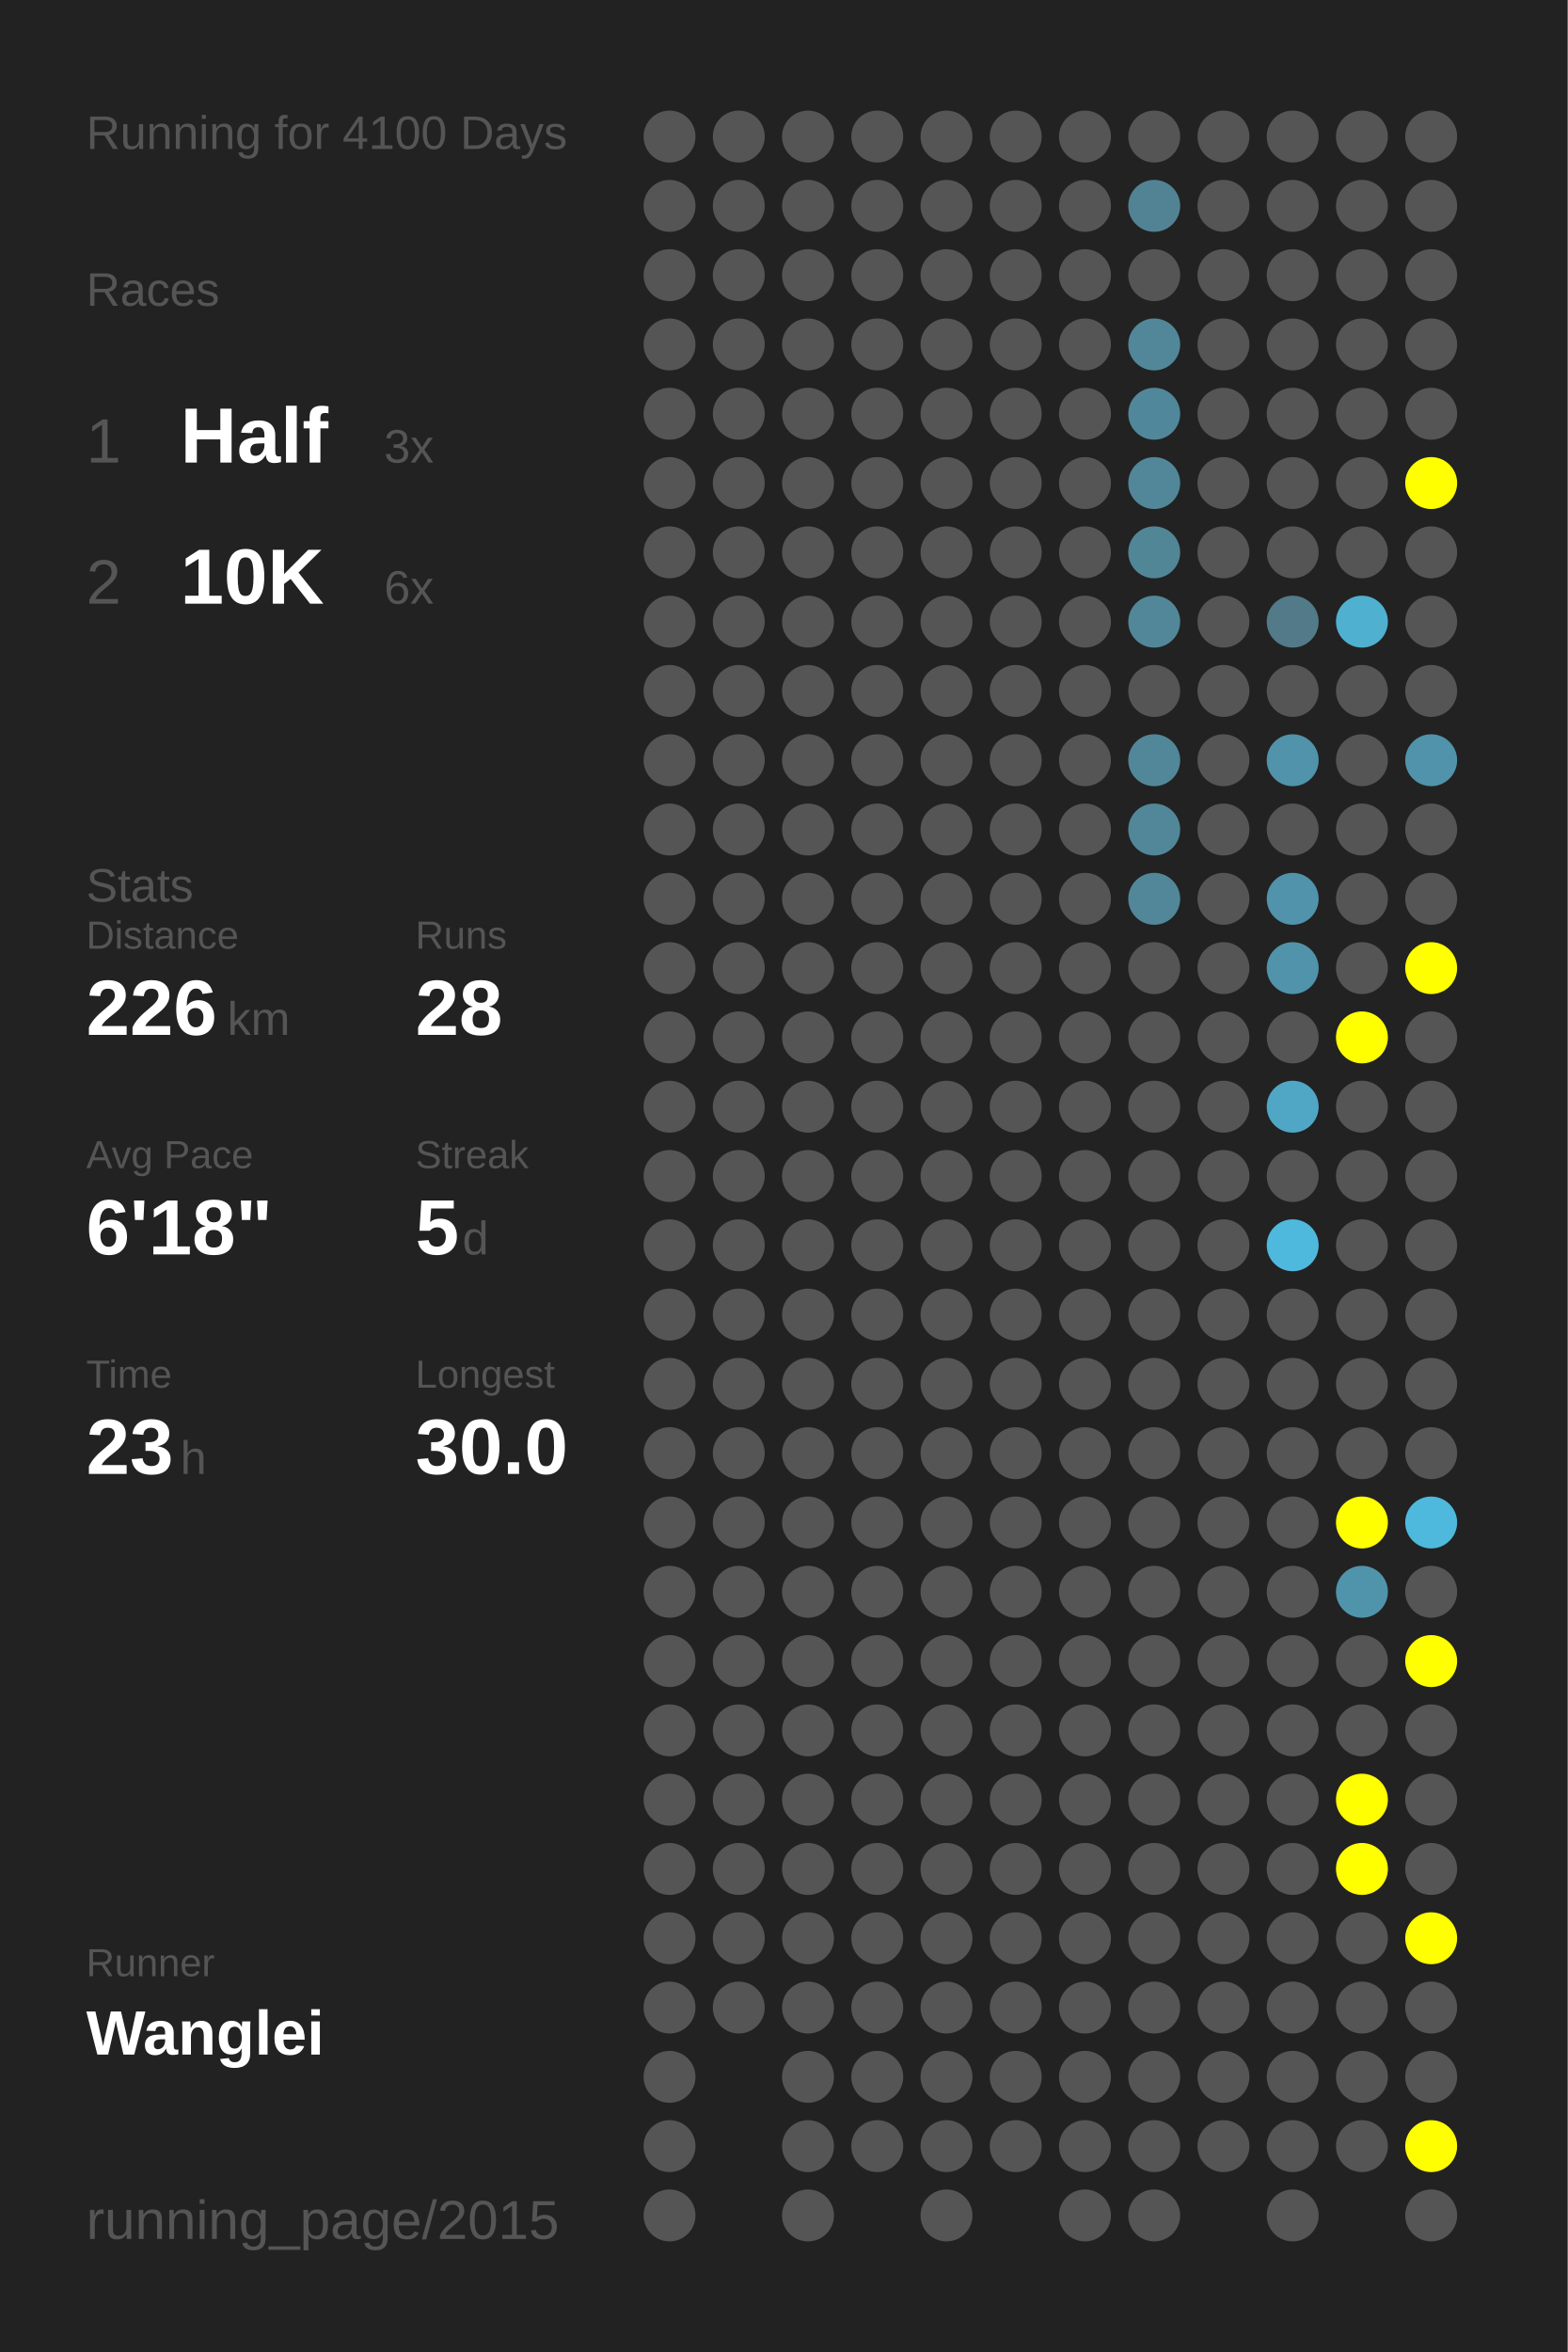
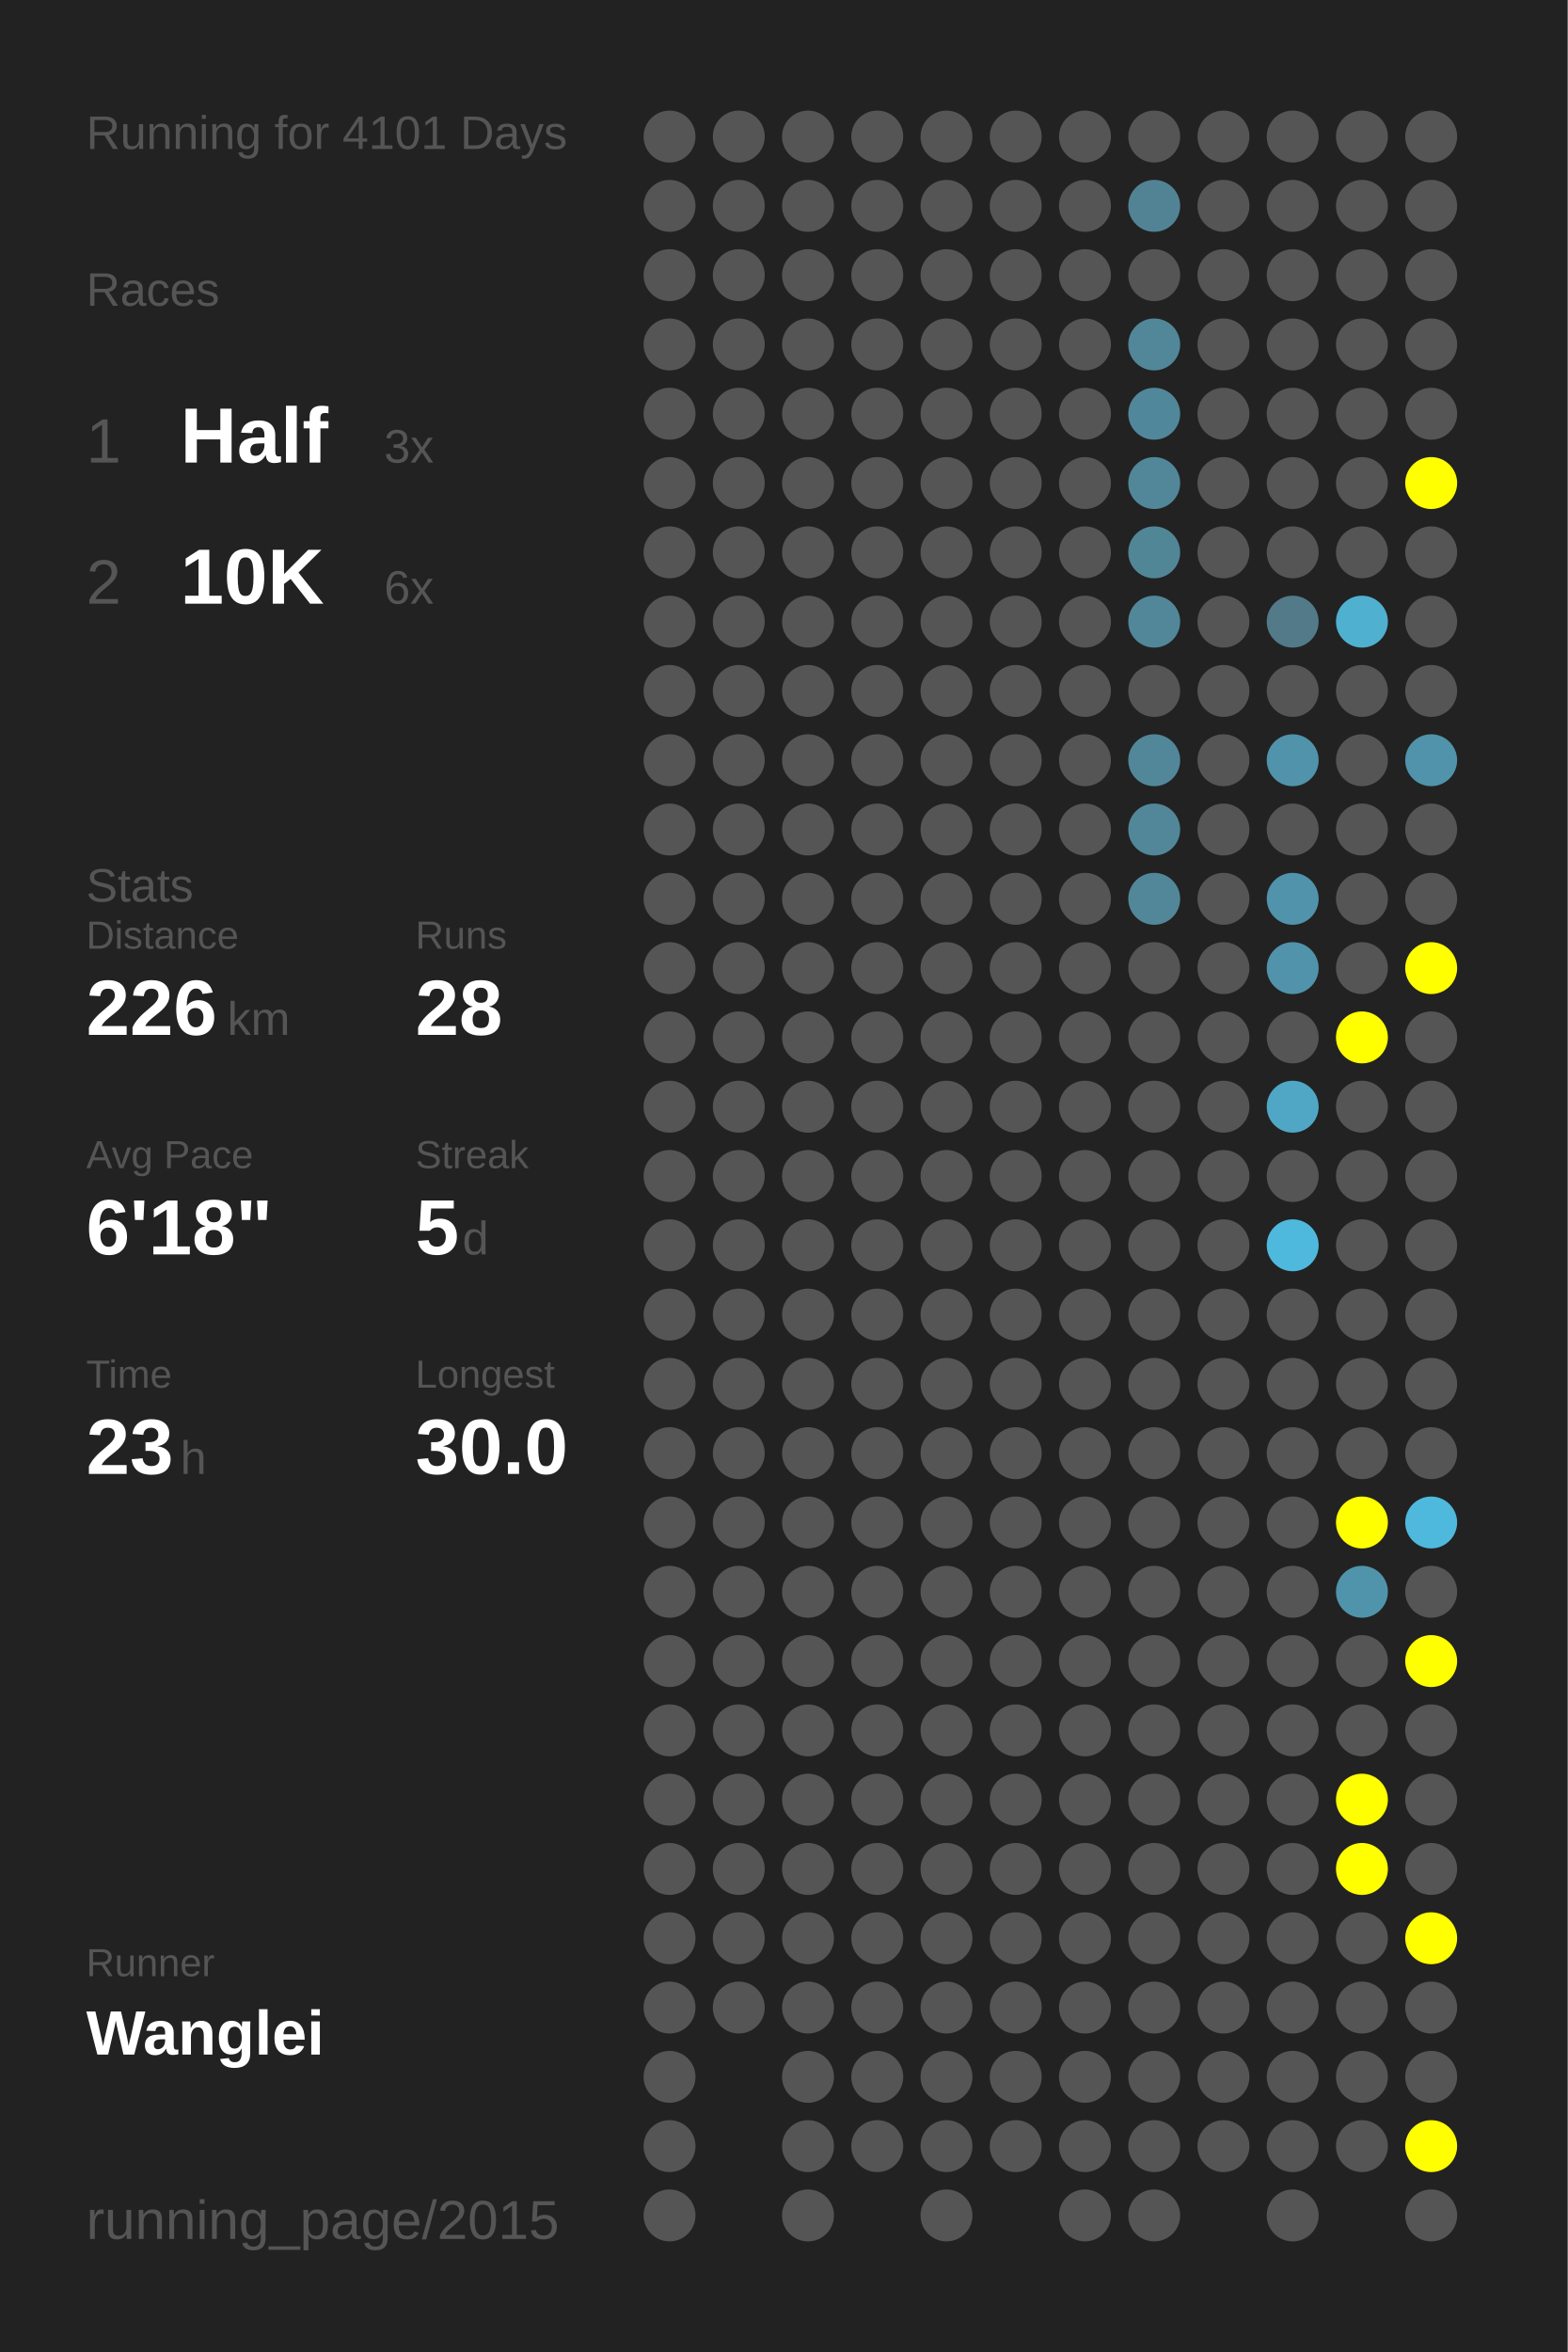
<svg xmlns="http://www.w3.org/2000/svg" baseProfile="full" height="300mm" version="1.1" viewBox="0,0,200,300" width="200mm">
  <defs />
  <rect fill="#222222" height="300" width="200" x="0" y="0" />
-   <text fill="#555555" style="font-size:6px; font-family:Arial;" x="11" y="19">Running for 4100 Days</text>
+   <text fill="#555555" style="font-size:6px; font-family:Arial;" x="11" y="19">Running for 4101 Days</text>
  <text fill="#555555" style="font-size:6px; font-family:Arial;" x="11" y="39">Races</text>
  <text fill="#555555" style="font-size:8px; font-family:Arial;" x="11" y="59">1</text>
  <text fill="#FFFFFF" style="font-size:10px; font-family:Arial; font-weight:bold;" x="23" y="59">Half</text>
  <text fill="#555555" style="font-size:6px; font-family:Arial;" x="49" y="59">3x</text>
  <text fill="#555555" style="font-size:8px; font-family:Arial;" x="11" y="77">2</text>
  <text fill="#FFFFFF" style="font-size:10px; font-family:Arial; font-weight:bold;" x="23" y="77">10K</text>
  <text fill="#555555" style="font-size:6px; font-family:Arial;" x="49" y="77">6x</text>
  <text fill="#555555" style="font-size:6px; font-family:Arial;" x="11" y="115">Stats</text>
  <text fill="#555555" style="font-size:5px; font-family:Arial;" x="11" y="121">Distance</text>
  <text fill="#FFFFFF" style="font-size:10px; font-family:Arial; font-weight:bold;" x="11" y="132">226</text>
  <text fill="#555555" style="font-size:6px; font-family:Arial;" x="29" y="132">km</text>
  <text fill="#555555" style="font-size:5px; font-family:Arial;" x="53" y="121">Runs</text>
  <text fill="#FFFFFF" style="font-size:10px; font-family:Arial; font-weight:bold;" x="53" y="132">28</text>
  <text fill="#555555" style="font-size:5px; font-family:Arial;" x="11" y="149">Avg Pace</text>
  <text fill="#FFFFFF" style="font-size:10px; font-family:Arial; font-weight:bold;" x="11" y="160">6'18"</text>
  <text fill="#555555" style="font-size:5px; font-family:Arial;" x="53" y="149">Streak</text>
  <text fill="#FFFFFF" style="font-size:10px; font-family:Arial; font-weight:bold;" x="53" y="160">5</text>
  <text fill="#555555" style="font-size:6px; font-family:Arial;" x="59" y="160">d</text>
  <text fill="#555555" style="font-size:5px; font-family:Arial;" x="11" y="177">Time</text>
  <text fill="#FFFFFF" style="font-size:10px; font-family:Arial; font-weight:bold;" x="11" y="188">23</text>
  <text fill="#555555" style="font-size:6px; font-family:Arial;" x="23" y="188">h</text>
  <text fill="#555555" style="font-size:5px; font-family:Arial;" x="53" y="177">Longest</text>
  <text fill="#FFFFFF" style="font-size:10px; font-family:Arial; font-weight:bold;" x="53" y="188">30.0</text>
  <text fill="#555555" style="font-size:5px; font-family:Arial;" x="11" y="252.065">Runner</text>
  <text fill="#FFFFFF" style="font-size:8px; font-family:Arial; font-weight:bold;" x="11" y="262.065">Wanglei</text>
  <text fill="#555555" style="font-size:7px; font-family:Arial;" x="11" y="285.581">running_page/2015</text>
  <circle cx="85.417" cy="17.419" fill="#555555" r="3.312" />
  <circle cx="85.417" cy="26.258" fill="#555555" r="3.312" />
  <circle cx="85.417" cy="35.097" fill="#555555" r="3.312" />
  <circle cx="85.417" cy="43.935" fill="#555555" r="3.312" />
  <circle cx="85.417" cy="52.774" fill="#555555" r="3.312" />
  <circle cx="85.417" cy="61.613" fill="#555555" r="3.312" />
  <circle cx="85.417" cy="70.452" fill="#555555" r="3.312" />
  <circle cx="85.417" cy="79.29" fill="#555555" r="3.312" />
  <circle cx="85.417" cy="88.129" fill="#555555" r="3.312" />
  <circle cx="85.417" cy="96.968" fill="#555555" r="3.312" />
  <circle cx="85.417" cy="105.806" fill="#555555" r="3.312" />
  <circle cx="85.417" cy="114.645" fill="#555555" r="3.312" />
  <circle cx="85.417" cy="123.484" fill="#555555" r="3.312" />
  <circle cx="85.417" cy="132.323" fill="#555555" r="3.312" />
  <circle cx="85.417" cy="141.161" fill="#555555" r="3.312" />
  <circle cx="85.417" cy="150" fill="#555555" r="3.312" />
  <circle cx="85.417" cy="158.839" fill="#555555" r="3.312" />
  <circle cx="85.417" cy="167.677" fill="#555555" r="3.312" />
  <circle cx="85.417" cy="176.516" fill="#555555" r="3.312" />
  <circle cx="85.417" cy="185.355" fill="#555555" r="3.312" />
  <circle cx="85.417" cy="194.194" fill="#555555" r="3.312" />
  <circle cx="85.417" cy="203.032" fill="#555555" r="3.312" />
  <circle cx="85.417" cy="211.871" fill="#555555" r="3.312" />
  <circle cx="85.417" cy="220.71" fill="#555555" r="3.312" />
  <circle cx="85.417" cy="229.548" fill="#555555" r="3.312" />
  <circle cx="85.417" cy="238.387" fill="#555555" r="3.312" />
  <circle cx="85.417" cy="247.226" fill="#555555" r="3.312" />
  <circle cx="85.417" cy="256.065" fill="#555555" r="3.312" />
  <circle cx="85.417" cy="264.903" fill="#555555" r="3.312" />
  <circle cx="85.417" cy="273.742" fill="#555555" r="3.312" />
  <circle cx="85.417" cy="282.581" fill="#555555" r="3.312" />
  <circle cx="94.25" cy="17.419" fill="#555555" r="3.312" />
  <circle cx="94.25" cy="26.258" fill="#555555" r="3.312" />
  <circle cx="94.25" cy="35.097" fill="#555555" r="3.312" />
  <circle cx="94.25" cy="43.935" fill="#555555" r="3.312" />
  <circle cx="94.25" cy="52.774" fill="#555555" r="3.312" />
  <circle cx="94.25" cy="61.613" fill="#555555" r="3.312" />
  <circle cx="94.25" cy="70.452" fill="#555555" r="3.312" />
  <circle cx="94.25" cy="79.29" fill="#555555" r="3.312" />
  <circle cx="94.25" cy="88.129" fill="#555555" r="3.312" />
  <circle cx="94.25" cy="96.968" fill="#555555" r="3.312" />
  <circle cx="94.25" cy="105.806" fill="#555555" r="3.312" />
  <circle cx="94.25" cy="114.645" fill="#555555" r="3.312" />
  <circle cx="94.25" cy="123.484" fill="#555555" r="3.312" />
  <circle cx="94.25" cy="132.323" fill="#555555" r="3.312" />
  <circle cx="94.25" cy="141.161" fill="#555555" r="3.312" />
  <circle cx="94.25" cy="150" fill="#555555" r="3.312" />
  <circle cx="94.25" cy="158.839" fill="#555555" r="3.312" />
  <circle cx="94.25" cy="167.677" fill="#555555" r="3.312" />
  <circle cx="94.25" cy="176.516" fill="#555555" r="3.312" />
  <circle cx="94.25" cy="185.355" fill="#555555" r="3.312" />
  <circle cx="94.25" cy="194.194" fill="#555555" r="3.312" />
  <circle cx="94.25" cy="203.032" fill="#555555" r="3.312" />
  <circle cx="94.25" cy="211.871" fill="#555555" r="3.312" />
  <circle cx="94.25" cy="220.71" fill="#555555" r="3.312" />
  <circle cx="94.25" cy="229.548" fill="#555555" r="3.312" />
  <circle cx="94.25" cy="238.387" fill="#555555" r="3.312" />
  <circle cx="94.25" cy="247.226" fill="#555555" r="3.312" />
  <circle cx="94.25" cy="256.065" fill="#555555" r="3.312" />
  <circle cx="103.083" cy="17.419" fill="#555555" r="3.312" />
  <circle cx="103.083" cy="26.258" fill="#555555" r="3.312" />
  <circle cx="103.083" cy="35.097" fill="#555555" r="3.312" />
  <circle cx="103.083" cy="43.935" fill="#555555" r="3.312" />
  <circle cx="103.083" cy="52.774" fill="#555555" r="3.312" />
  <circle cx="103.083" cy="61.613" fill="#555555" r="3.312" />
  <circle cx="103.083" cy="70.452" fill="#555555" r="3.312" />
  <circle cx="103.083" cy="79.29" fill="#555555" r="3.312" />
  <circle cx="103.083" cy="88.129" fill="#555555" r="3.312" />
  <circle cx="103.083" cy="96.968" fill="#555555" r="3.312" />
  <circle cx="103.083" cy="105.806" fill="#555555" r="3.312" />
  <circle cx="103.083" cy="114.645" fill="#555555" r="3.312" />
  <circle cx="103.083" cy="123.484" fill="#555555" r="3.312" />
  <circle cx="103.083" cy="132.323" fill="#555555" r="3.312" />
  <circle cx="103.083" cy="141.161" fill="#555555" r="3.312" />
  <circle cx="103.083" cy="150" fill="#555555" r="3.312" />
  <circle cx="103.083" cy="158.839" fill="#555555" r="3.312" />
  <circle cx="103.083" cy="167.677" fill="#555555" r="3.312" />
  <circle cx="103.083" cy="176.516" fill="#555555" r="3.312" />
  <circle cx="103.083" cy="185.355" fill="#555555" r="3.312" />
  <circle cx="103.083" cy="194.194" fill="#555555" r="3.312" />
  <circle cx="103.083" cy="203.032" fill="#555555" r="3.312" />
  <circle cx="103.083" cy="211.871" fill="#555555" r="3.312" />
  <circle cx="103.083" cy="220.71" fill="#555555" r="3.312" />
  <circle cx="103.083" cy="229.548" fill="#555555" r="3.312" />
  <circle cx="103.083" cy="238.387" fill="#555555" r="3.312" />
  <circle cx="103.083" cy="247.226" fill="#555555" r="3.312" />
  <circle cx="103.083" cy="256.065" fill="#555555" r="3.312" />
  <circle cx="103.083" cy="264.903" fill="#555555" r="3.312" />
  <circle cx="103.083" cy="273.742" fill="#555555" r="3.312" />
  <circle cx="103.083" cy="282.581" fill="#555555" r="3.312" />
  <circle cx="111.917" cy="17.419" fill="#555555" r="3.312" />
  <circle cx="111.917" cy="26.258" fill="#555555" r="3.312" />
  <circle cx="111.917" cy="35.097" fill="#555555" r="3.312" />
  <circle cx="111.917" cy="43.935" fill="#555555" r="3.312" />
  <circle cx="111.917" cy="52.774" fill="#555555" r="3.312" />
  <circle cx="111.917" cy="61.613" fill="#555555" r="3.312" />
  <circle cx="111.917" cy="70.452" fill="#555555" r="3.312" />
  <circle cx="111.917" cy="79.29" fill="#555555" r="3.312" />
  <circle cx="111.917" cy="88.129" fill="#555555" r="3.312" />
  <circle cx="111.917" cy="96.968" fill="#555555" r="3.312" />
  <circle cx="111.917" cy="105.806" fill="#555555" r="3.312" />
  <circle cx="111.917" cy="114.645" fill="#555555" r="3.312" />
  <circle cx="111.917" cy="123.484" fill="#555555" r="3.312" />
  <circle cx="111.917" cy="132.323" fill="#555555" r="3.312" />
  <circle cx="111.917" cy="141.161" fill="#555555" r="3.312" />
  <circle cx="111.917" cy="150" fill="#555555" r="3.312" />
  <circle cx="111.917" cy="158.839" fill="#555555" r="3.312" />
  <circle cx="111.917" cy="167.677" fill="#555555" r="3.312" />
  <circle cx="111.917" cy="176.516" fill="#555555" r="3.312" />
  <circle cx="111.917" cy="185.355" fill="#555555" r="3.312" />
  <circle cx="111.917" cy="194.194" fill="#555555" r="3.312" />
  <circle cx="111.917" cy="203.032" fill="#555555" r="3.312" />
  <circle cx="111.917" cy="211.871" fill="#555555" r="3.312" />
  <circle cx="111.917" cy="220.71" fill="#555555" r="3.312" />
  <circle cx="111.917" cy="229.548" fill="#555555" r="3.312" />
  <circle cx="111.917" cy="238.387" fill="#555555" r="3.312" />
  <circle cx="111.917" cy="247.226" fill="#555555" r="3.312" />
  <circle cx="111.917" cy="256.065" fill="#555555" r="3.312" />
  <circle cx="111.917" cy="264.903" fill="#555555" r="3.312" />
  <circle cx="111.917" cy="273.742" fill="#555555" r="3.312" />
  <circle cx="120.75" cy="17.419" fill="#555555" r="3.312" />
  <circle cx="120.75" cy="26.258" fill="#555555" r="3.312" />
  <circle cx="120.75" cy="35.097" fill="#555555" r="3.312" />
  <circle cx="120.75" cy="43.935" fill="#555555" r="3.312" />
  <circle cx="120.75" cy="52.774" fill="#555555" r="3.312" />
  <circle cx="120.75" cy="61.613" fill="#555555" r="3.312" />
  <circle cx="120.75" cy="70.452" fill="#555555" r="3.312" />
  <circle cx="120.75" cy="79.29" fill="#555555" r="3.312" />
  <circle cx="120.75" cy="88.129" fill="#555555" r="3.312" />
  <circle cx="120.75" cy="96.968" fill="#555555" r="3.312" />
  <circle cx="120.75" cy="105.806" fill="#555555" r="3.312" />
  <circle cx="120.75" cy="114.645" fill="#555555" r="3.312" />
  <circle cx="120.75" cy="123.484" fill="#555555" r="3.312" />
  <circle cx="120.75" cy="132.323" fill="#555555" r="3.312" />
  <circle cx="120.75" cy="141.161" fill="#555555" r="3.312" />
  <circle cx="120.75" cy="150" fill="#555555" r="3.312" />
  <circle cx="120.75" cy="158.839" fill="#555555" r="3.312" />
  <circle cx="120.75" cy="167.677" fill="#555555" r="3.312" />
  <circle cx="120.75" cy="176.516" fill="#555555" r="3.312" />
  <circle cx="120.75" cy="185.355" fill="#555555" r="3.312" />
  <circle cx="120.75" cy="194.194" fill="#555555" r="3.312" />
  <circle cx="120.75" cy="203.032" fill="#555555" r="3.312" />
  <circle cx="120.75" cy="211.871" fill="#555555" r="3.312" />
  <circle cx="120.75" cy="220.71" fill="#555555" r="3.312" />
  <circle cx="120.75" cy="229.548" fill="#555555" r="3.312" />
  <circle cx="120.75" cy="238.387" fill="#555555" r="3.312" />
  <circle cx="120.75" cy="247.226" fill="#555555" r="3.312" />
  <circle cx="120.75" cy="256.065" fill="#555555" r="3.312" />
  <circle cx="120.75" cy="264.903" fill="#555555" r="3.312" />
  <circle cx="120.75" cy="273.742" fill="#555555" r="3.312" />
  <circle cx="120.75" cy="282.581" fill="#555555" r="3.312" />
  <circle cx="129.583" cy="17.419" fill="#555555" r="3.312" />
  <circle cx="129.583" cy="26.258" fill="#555555" r="3.312" />
  <circle cx="129.583" cy="35.097" fill="#555555" r="3.312" />
  <circle cx="129.583" cy="43.935" fill="#555555" r="3.312" />
  <circle cx="129.583" cy="52.774" fill="#555555" r="3.312" />
  <circle cx="129.583" cy="61.613" fill="#555555" r="3.312" />
  <circle cx="129.583" cy="70.452" fill="#555555" r="3.312" />
  <circle cx="129.583" cy="79.29" fill="#555555" r="3.312" />
  <circle cx="129.583" cy="88.129" fill="#555555" r="3.312" />
  <circle cx="129.583" cy="96.968" fill="#555555" r="3.312" />
  <circle cx="129.583" cy="105.806" fill="#555555" r="3.312" />
  <circle cx="129.583" cy="114.645" fill="#555555" r="3.312" />
  <circle cx="129.583" cy="123.484" fill="#555555" r="3.312" />
  <circle cx="129.583" cy="132.323" fill="#555555" r="3.312" />
  <circle cx="129.583" cy="141.161" fill="#555555" r="3.312" />
  <circle cx="129.583" cy="150" fill="#555555" r="3.312" />
  <circle cx="129.583" cy="158.839" fill="#555555" r="3.312" />
  <circle cx="129.583" cy="167.677" fill="#555555" r="3.312" />
  <circle cx="129.583" cy="176.516" fill="#555555" r="3.312" />
  <circle cx="129.583" cy="185.355" fill="#555555" r="3.312" />
  <circle cx="129.583" cy="194.194" fill="#555555" r="3.312" />
  <circle cx="129.583" cy="203.032" fill="#555555" r="3.312" />
  <circle cx="129.583" cy="211.871" fill="#555555" r="3.312" />
  <circle cx="129.583" cy="220.71" fill="#555555" r="3.312" />
  <circle cx="129.583" cy="229.548" fill="#555555" r="3.312" />
  <circle cx="129.583" cy="238.387" fill="#555555" r="3.312" />
  <circle cx="129.583" cy="247.226" fill="#555555" r="3.312" />
  <circle cx="129.583" cy="256.065" fill="#555555" r="3.312" />
  <circle cx="129.583" cy="264.903" fill="#555555" r="3.312" />
  <circle cx="129.583" cy="273.742" fill="#555555" r="3.312" />
  <circle cx="138.417" cy="17.419" fill="#555555" r="3.312" />
  <circle cx="138.417" cy="26.258" fill="#555555" r="3.312" />
  <circle cx="138.417" cy="35.097" fill="#555555" r="3.312" />
  <circle cx="138.417" cy="43.935" fill="#555555" r="3.312" />
  <circle cx="138.417" cy="52.774" fill="#555555" r="3.312" />
  <circle cx="138.417" cy="61.613" fill="#555555" r="3.312" />
  <circle cx="138.417" cy="70.452" fill="#555555" r="3.312" />
  <circle cx="138.417" cy="79.29" fill="#555555" r="3.312" />
  <circle cx="138.417" cy="88.129" fill="#555555" r="3.312" />
  <circle cx="138.417" cy="96.968" fill="#555555" r="3.312" />
  <circle cx="138.417" cy="105.806" fill="#555555" r="3.312" />
  <circle cx="138.417" cy="114.645" fill="#555555" r="3.312" />
  <circle cx="138.417" cy="123.484" fill="#555555" r="3.312" />
  <circle cx="138.417" cy="132.323" fill="#555555" r="3.312" />
  <circle cx="138.417" cy="141.161" fill="#555555" r="3.312" />
  <circle cx="138.417" cy="150" fill="#555555" r="3.312" />
  <circle cx="138.417" cy="158.839" fill="#555555" r="3.312" />
  <circle cx="138.417" cy="167.677" fill="#555555" r="3.312" />
  <circle cx="138.417" cy="176.516" fill="#555555" r="3.312" />
  <circle cx="138.417" cy="185.355" fill="#555555" r="3.312" />
  <circle cx="138.417" cy="194.194" fill="#555555" r="3.312" />
  <circle cx="138.417" cy="203.032" fill="#555555" r="3.312" />
  <circle cx="138.417" cy="211.871" fill="#555555" r="3.312" />
  <circle cx="138.417" cy="220.71" fill="#555555" r="3.312" />
  <circle cx="138.417" cy="229.548" fill="#555555" r="3.312" />
  <circle cx="138.417" cy="238.387" fill="#555555" r="3.312" />
  <circle cx="138.417" cy="247.226" fill="#555555" r="3.312" />
  <circle cx="138.417" cy="256.065" fill="#555555" r="3.312" />
  <circle cx="138.417" cy="264.903" fill="#555555" r="3.312" />
  <circle cx="138.417" cy="273.742" fill="#555555" r="3.312" />
  <circle cx="138.417" cy="282.581" fill="#555555" r="3.312" />
  <circle cx="147.25" cy="17.419" fill="#555555" r="3.312" />
  <circle cx="147.25" cy="26.258" fill="#528394" r="3.312" />
  <circle cx="147.25" cy="35.097" fill="#555555" r="3.312" />
  <circle cx="147.25" cy="43.935" fill="#518799" r="3.312" />
  <circle cx="147.25" cy="52.774" fill="#51879a" r="3.312" />
  <circle cx="147.25" cy="61.613" fill="#518799" r="3.312" />
  <circle cx="147.25" cy="70.452" fill="#518697" r="3.312" />
  <circle cx="147.25" cy="79.29" fill="#518799" r="3.312" />
  <circle cx="147.25" cy="88.129" fill="#555555" r="3.312" />
  <circle cx="147.25" cy="96.968" fill="#518799" r="3.312" />
  <circle cx="147.25" cy="105.806" fill="#518799" r="3.312" />
  <circle cx="147.25" cy="114.645" fill="#518799" r="3.312" />
  <circle cx="147.25" cy="123.484" fill="#555555" r="3.312" />
  <circle cx="147.25" cy="132.323" fill="#555555" r="3.312" />
  <circle cx="147.25" cy="141.161" fill="#555555" r="3.312" />
  <circle cx="147.25" cy="150" fill="#555555" r="3.312" />
  <circle cx="147.25" cy="158.839" fill="#555555" r="3.312" />
  <circle cx="147.25" cy="167.677" fill="#555555" r="3.312" />
  <circle cx="147.25" cy="176.516" fill="#555555" r="3.312" />
  <circle cx="147.25" cy="185.355" fill="#555555" r="3.312" />
  <circle cx="147.25" cy="194.194" fill="#555555" r="3.312" />
  <circle cx="147.25" cy="203.032" fill="#555555" r="3.312" />
  <circle cx="147.25" cy="211.871" fill="#555555" r="3.312" />
  <circle cx="147.25" cy="220.71" fill="#555555" r="3.312" />
  <circle cx="147.25" cy="229.548" fill="#555555" r="3.312" />
  <circle cx="147.25" cy="238.387" fill="#555555" r="3.312" />
  <circle cx="147.25" cy="247.226" fill="#555555" r="3.312" />
  <circle cx="147.25" cy="256.065" fill="#555555" r="3.312" />
  <circle cx="147.25" cy="264.903" fill="#555555" r="3.312" />
  <circle cx="147.25" cy="273.742" fill="#555555" r="3.312" />
  <circle cx="147.25" cy="282.581" fill="#555555" r="3.312" />
  <circle cx="156.083" cy="17.419" fill="#555555" r="3.312" />
  <circle cx="156.083" cy="26.258" fill="#555555" r="3.312" />
  <circle cx="156.083" cy="35.097" fill="#555555" r="3.312" />
  <circle cx="156.083" cy="43.935" fill="#555555" r="3.312" />
  <circle cx="156.083" cy="52.774" fill="#555555" r="3.312" />
  <circle cx="156.083" cy="61.613" fill="#555555" r="3.312" />
  <circle cx="156.083" cy="70.452" fill="#555555" r="3.312" />
  <circle cx="156.083" cy="79.29" fill="#555555" r="3.312" />
  <circle cx="156.083" cy="88.129" fill="#555555" r="3.312" />
  <circle cx="156.083" cy="96.968" fill="#555555" r="3.312" />
  <circle cx="156.083" cy="105.806" fill="#555555" r="3.312" />
  <circle cx="156.083" cy="114.645" fill="#555555" r="3.312" />
  <circle cx="156.083" cy="123.484" fill="#555555" r="3.312" />
  <circle cx="156.083" cy="132.323" fill="#555555" r="3.312" />
  <circle cx="156.083" cy="141.161" fill="#555555" r="3.312" />
  <circle cx="156.083" cy="150" fill="#555555" r="3.312" />
  <circle cx="156.083" cy="158.839" fill="#555555" r="3.312" />
  <circle cx="156.083" cy="167.677" fill="#555555" r="3.312" />
  <circle cx="156.083" cy="176.516" fill="#555555" r="3.312" />
  <circle cx="156.083" cy="185.355" fill="#555555" r="3.312" />
  <circle cx="156.083" cy="194.194" fill="#555555" r="3.312" />
  <circle cx="156.083" cy="203.032" fill="#555555" r="3.312" />
  <circle cx="156.083" cy="211.871" fill="#555555" r="3.312" />
  <circle cx="156.083" cy="220.71" fill="#555555" r="3.312" />
  <circle cx="156.083" cy="229.548" fill="#555555" r="3.312" />
  <circle cx="156.083" cy="238.387" fill="#555555" r="3.312" />
  <circle cx="156.083" cy="247.226" fill="#555555" r="3.312" />
  <circle cx="156.083" cy="256.065" fill="#555555" r="3.312" />
  <circle cx="156.083" cy="264.903" fill="#555555" r="3.312" />
  <circle cx="156.083" cy="273.742" fill="#555555" r="3.312" />
  <circle cx="164.917" cy="17.419" fill="#555555" r="3.312" />
  <circle cx="164.917" cy="26.258" fill="#555555" r="3.312" />
  <circle cx="164.917" cy="35.097" fill="#555555" r="3.312" />
  <circle cx="164.917" cy="43.935" fill="#555555" r="3.312" />
  <circle cx="164.917" cy="52.774" fill="#555555" r="3.312" />
  <circle cx="164.917" cy="61.613" fill="#555555" r="3.312" />
  <circle cx="164.917" cy="70.452" fill="#555555" r="3.312" />
  <circle cx="164.917" cy="79.29" fill="#527a88" r="3.312" />
  <circle cx="164.917" cy="88.129" fill="#555555" r="3.312" />
  <circle cx="164.917" cy="96.968" fill="#5093aa" r="3.312" />
  <circle cx="164.917" cy="105.806" fill="#555555" r="3.312" />
  <circle cx="164.917" cy="114.645" fill="#5093aa" r="3.312" />
  <circle cx="164.917" cy="123.484" fill="#5093aa" r="3.312" />
  <circle cx="164.917" cy="132.323" fill="#555555" r="3.312" />
  <circle cx="164.917" cy="141.161" fill="#4fa7c5" r="3.312" />
  <circle cx="164.917" cy="150" fill="#555555" r="3.312" />
  <circle cx="164.917" cy="158.839" fill="#4eb9dd" r="3.312" />
  <circle cx="164.917" cy="167.677" fill="#555555" r="3.312" />
  <circle cx="164.917" cy="176.516" fill="#555555" r="3.312" />
  <circle cx="164.917" cy="185.355" fill="#555555" r="3.312" />
  <circle cx="164.917" cy="194.194" fill="#555555" r="3.312" />
  <circle cx="164.917" cy="203.032" fill="#555555" r="3.312" />
  <circle cx="164.917" cy="211.871" fill="#555555" r="3.312" />
  <circle cx="164.917" cy="220.71" fill="#555555" r="3.312" />
  <circle cx="164.917" cy="229.548" fill="#555555" r="3.312" />
  <circle cx="164.917" cy="238.387" fill="#555555" r="3.312" />
  <circle cx="164.917" cy="247.226" fill="#555555" r="3.312" />
  <circle cx="164.917" cy="256.065" fill="#555555" r="3.312" />
  <circle cx="164.917" cy="264.903" fill="#555555" r="3.312" />
  <circle cx="164.917" cy="273.742" fill="#555555" r="3.312" />
  <circle cx="164.917" cy="282.581" fill="#555555" r="3.312" />
  <circle cx="173.75" cy="17.419" fill="#555555" r="3.312" />
  <circle cx="173.75" cy="26.258" fill="#555555" r="3.312" />
  <circle cx="173.75" cy="35.097" fill="#555555" r="3.312" />
  <circle cx="173.75" cy="43.935" fill="#555555" r="3.312" />
  <circle cx="173.75" cy="52.774" fill="#555555" r="3.312" />
  <circle cx="173.75" cy="61.613" fill="#555555" r="3.312" />
  <circle cx="173.75" cy="70.452" fill="#555555" r="3.312" />
  <circle cx="173.75" cy="79.29" fill="#4fb0d0" r="3.312" />
  <circle cx="173.75" cy="88.129" fill="#555555" r="3.312" />
  <circle cx="173.75" cy="96.968" fill="#555555" r="3.312" />
  <circle cx="173.75" cy="105.806" fill="#555555" r="3.312" />
  <circle cx="173.75" cy="114.645" fill="#555555" r="3.312" />
  <circle cx="173.75" cy="123.484" fill="#555555" r="3.312" />
  <circle cx="173.75" cy="132.323" fill="#FFFF00" r="3.312" />
  <circle cx="173.75" cy="141.161" fill="#555555" r="3.312" />
  <circle cx="173.75" cy="150" fill="#555555" r="3.312" />
  <circle cx="173.75" cy="158.839" fill="#555555" r="3.312" />
  <circle cx="173.75" cy="167.677" fill="#555555" r="3.312" />
  <circle cx="173.75" cy="176.516" fill="#555555" r="3.312" />
  <circle cx="173.75" cy="185.355" fill="#555555" r="3.312" />
  <circle cx="173.75" cy="194.194" fill="#FFFF00" r="3.312" />
  <circle cx="173.75" cy="203.032" fill="#5094ab" r="3.312" />
  <circle cx="173.75" cy="211.871" fill="#555555" r="3.312" />
  <circle cx="173.75" cy="220.71" fill="#555555" r="3.312" />
  <circle cx="173.75" cy="229.548" fill="#FFFF00" r="3.312" />
  <circle cx="173.75" cy="238.387" fill="#FFFF00" r="3.312" />
  <circle cx="173.75" cy="247.226" fill="#555555" r="3.312" />
  <circle cx="173.75" cy="256.065" fill="#555555" r="3.312" />
  <circle cx="173.75" cy="264.903" fill="#555555" r="3.312" />
  <circle cx="173.75" cy="273.742" fill="#555555" r="3.312" />
  <circle cx="182.583" cy="17.419" fill="#555555" r="3.312" />
  <circle cx="182.583" cy="26.258" fill="#555555" r="3.312" />
  <circle cx="182.583" cy="35.097" fill="#555555" r="3.312" />
  <circle cx="182.583" cy="43.935" fill="#555555" r="3.312" />
  <circle cx="182.583" cy="52.774" fill="#555555" r="3.312" />
  <circle cx="182.583" cy="61.613" fill="#FFFF00" r="3.312" />
  <circle cx="182.583" cy="70.452" fill="#555555" r="3.312" />
  <circle cx="182.583" cy="79.29" fill="#555555" r="3.312" />
  <circle cx="182.583" cy="88.129" fill="#555555" r="3.312" />
  <circle cx="182.583" cy="96.968" fill="#5093aa" r="3.312" />
  <circle cx="182.583" cy="105.806" fill="#555555" r="3.312" />
  <circle cx="182.583" cy="114.645" fill="#555555" r="3.312" />
  <circle cx="182.583" cy="123.484" fill="#FFFF00" r="3.312" />
  <circle cx="182.583" cy="132.323" fill="#555555" r="3.312" />
  <circle cx="182.583" cy="141.161" fill="#555555" r="3.312" />
  <circle cx="182.583" cy="150" fill="#555555" r="3.312" />
  <circle cx="182.583" cy="158.839" fill="#555555" r="3.312" />
  <circle cx="182.583" cy="167.677" fill="#555555" r="3.312" />
  <circle cx="182.583" cy="176.516" fill="#555555" r="3.312" />
  <circle cx="182.583" cy="185.355" fill="#555555" r="3.312" />
  <circle cx="182.583" cy="194.194" fill="#4eb9dd" r="3.312" />
  <circle cx="182.583" cy="203.032" fill="#555555" r="3.312" />
  <circle cx="182.583" cy="211.871" fill="#FFFF00" r="3.312" />
  <circle cx="182.583" cy="220.71" fill="#555555" r="3.312" />
  <circle cx="182.583" cy="229.548" fill="#555555" r="3.312" />
  <circle cx="182.583" cy="238.387" fill="#555555" r="3.312" />
  <circle cx="182.583" cy="247.226" fill="#FFFF00" r="3.312" />
  <circle cx="182.583" cy="256.065" fill="#555555" r="3.312" />
  <circle cx="182.583" cy="264.903" fill="#555555" r="3.312" />
  <circle cx="182.583" cy="273.742" fill="#FFFF00" r="3.312" />
  <circle cx="182.583" cy="282.581" fill="#555555" r="3.312" />
</svg>
